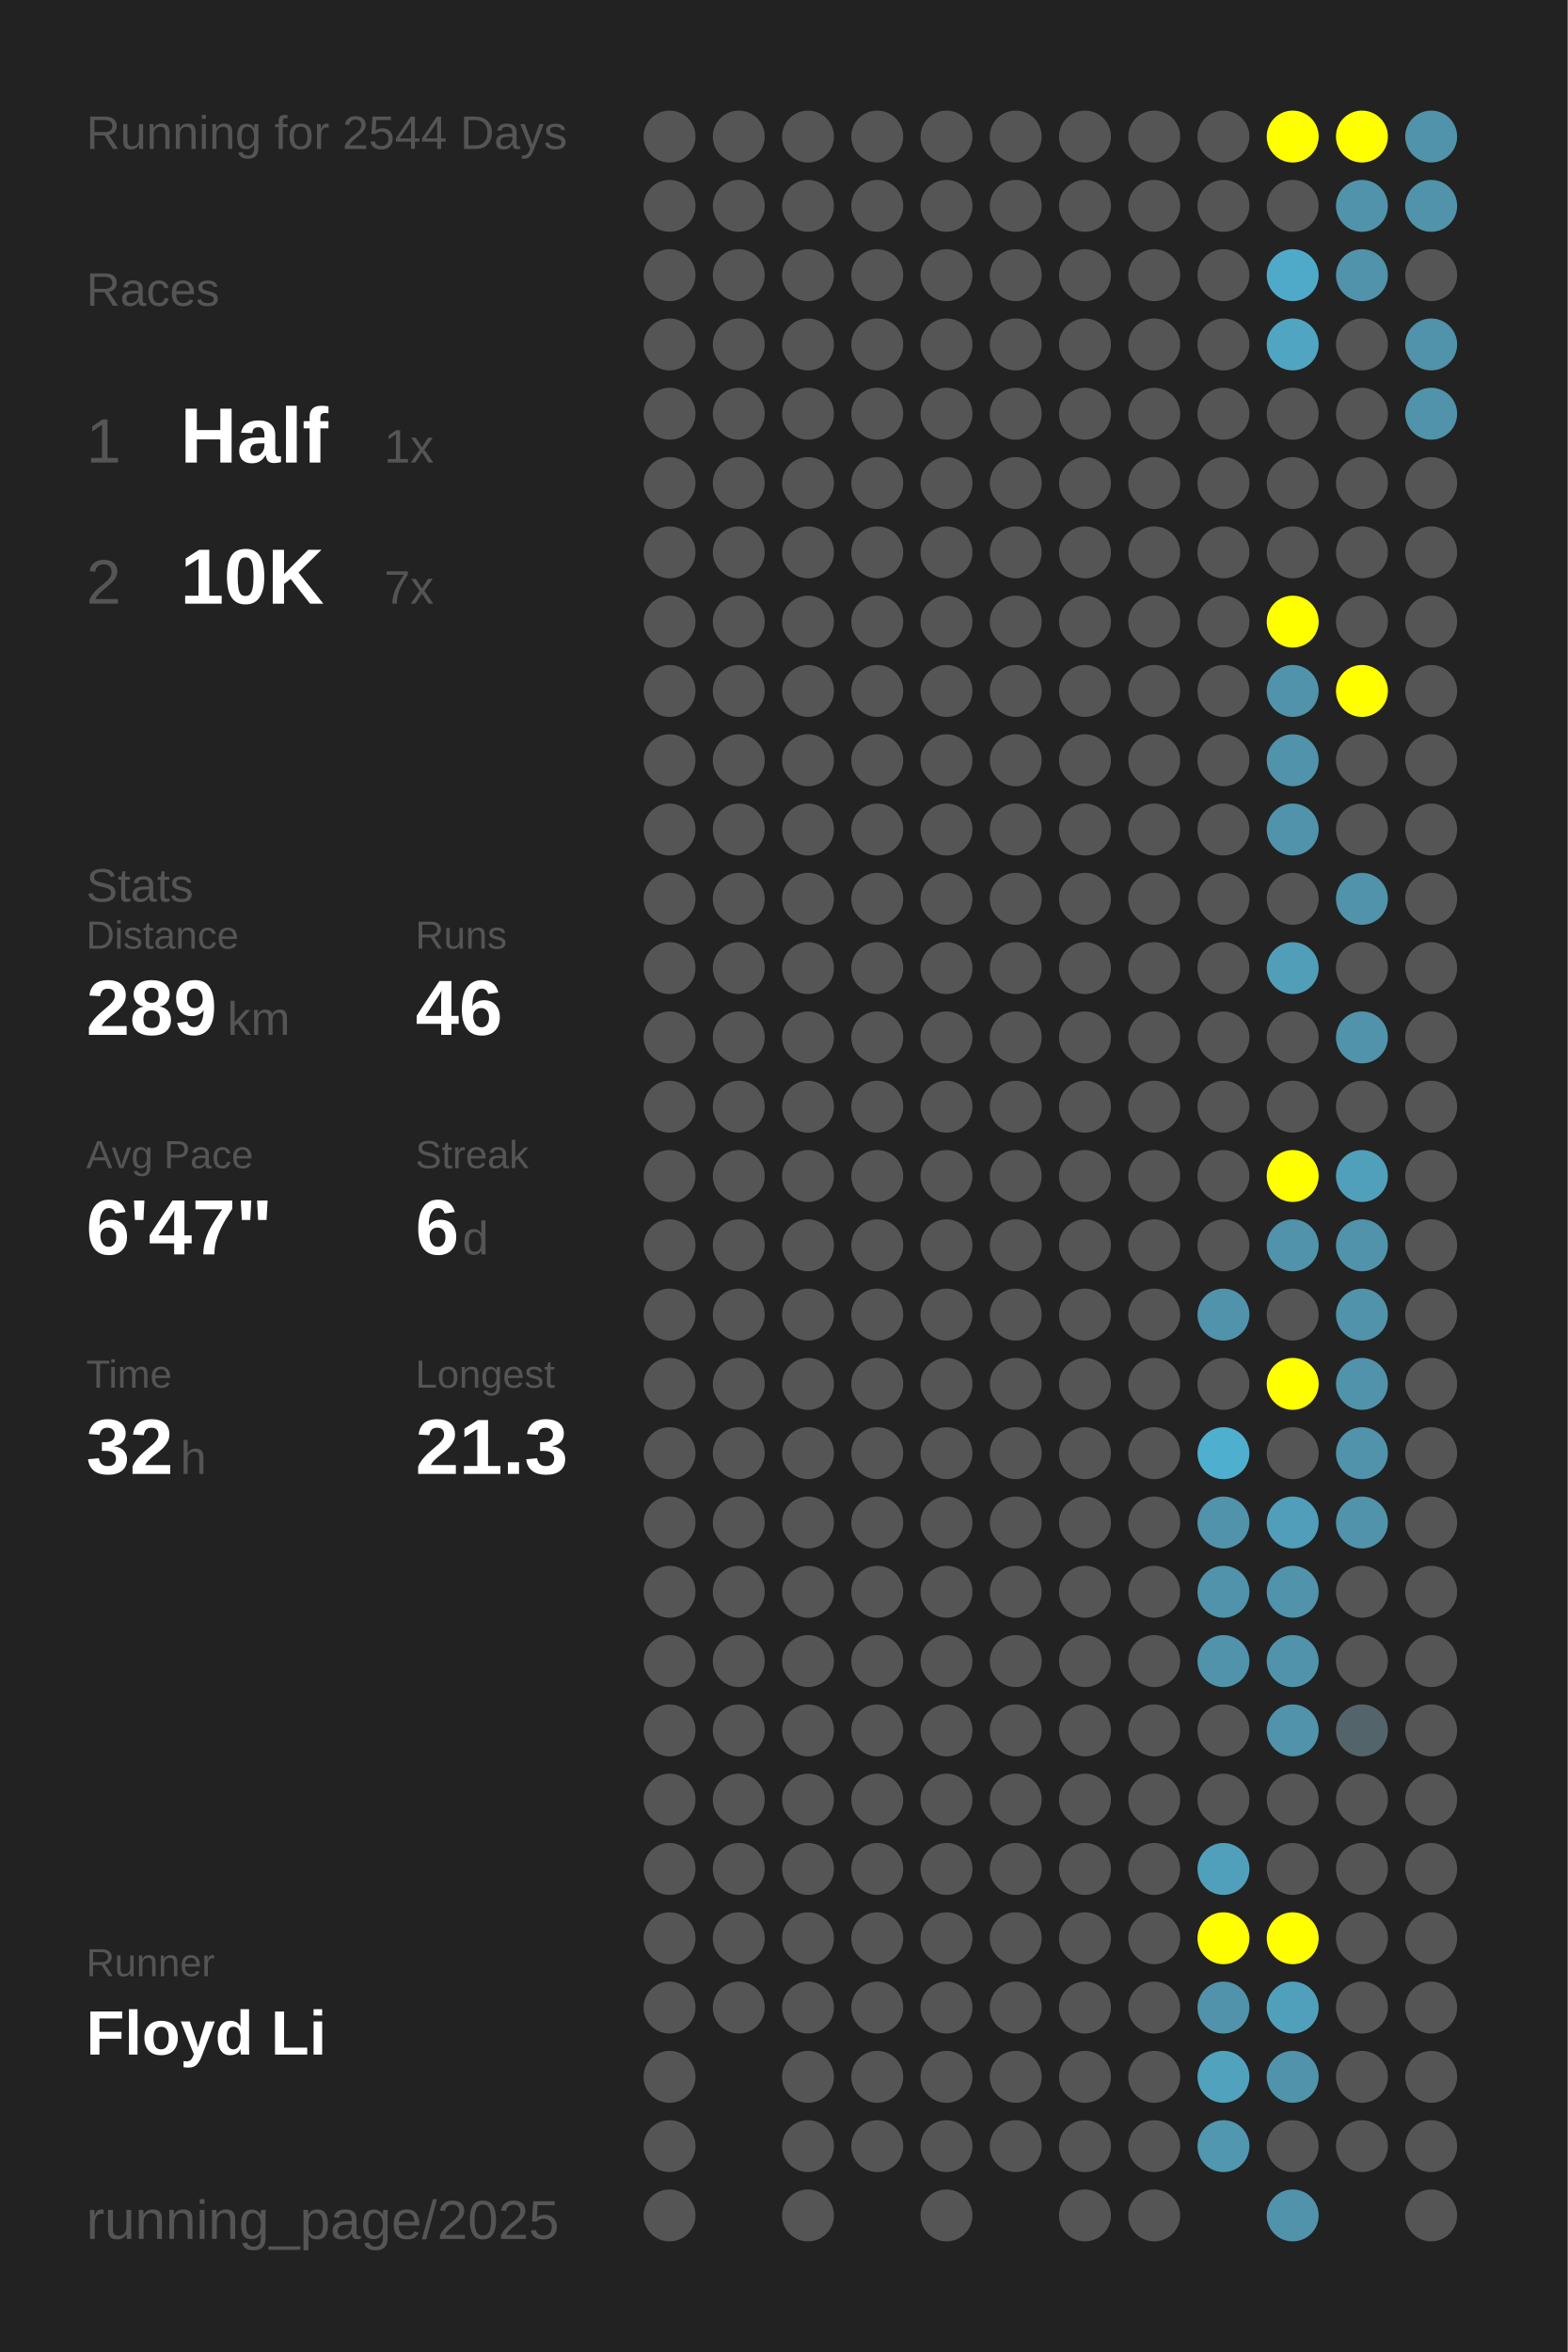
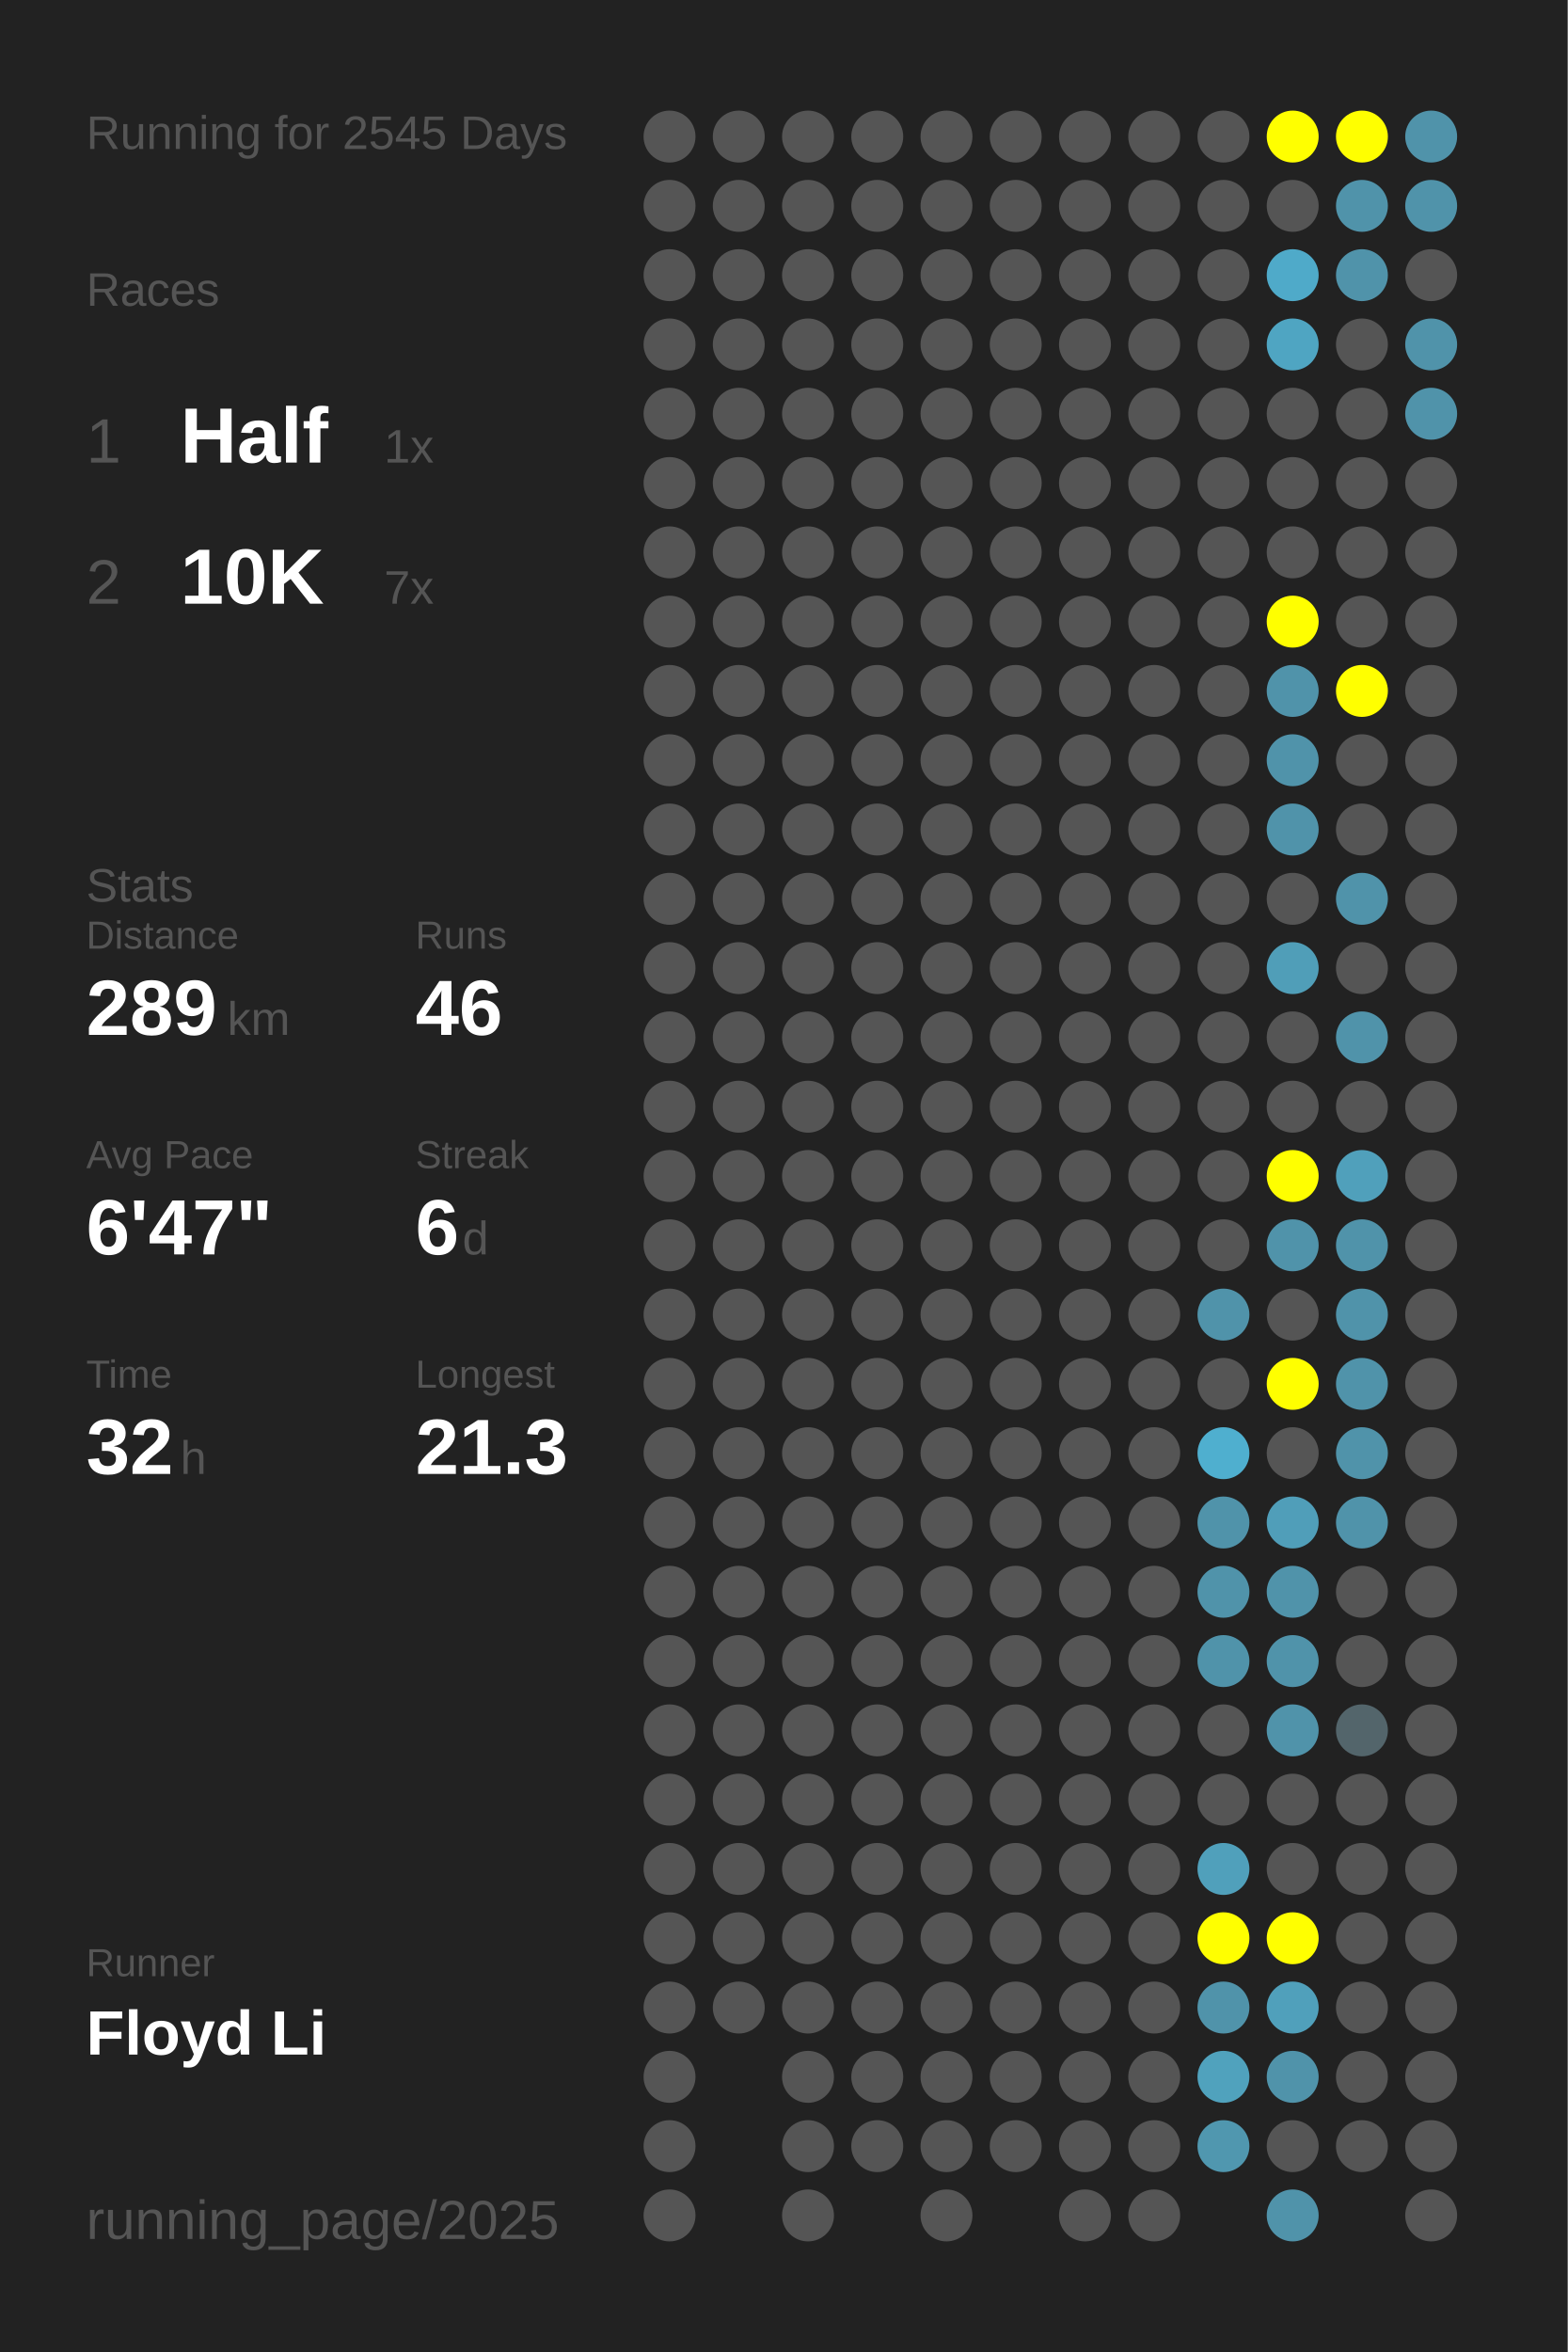
<svg xmlns="http://www.w3.org/2000/svg" baseProfile="full" height="300mm" version="1.1" viewBox="0,0,200,300" width="200mm">
  <defs />
  <rect fill="#222222" height="300" width="200" x="0" y="0" />
-   <text fill="#555555" style="font-size:6px; font-family:Arial;" x="11" y="19">Running for 2544 Days</text>
+   <text fill="#555555" style="font-size:6px; font-family:Arial;" x="11" y="19">Running for 2545 Days</text>
  <text fill="#555555" style="font-size:6px; font-family:Arial;" x="11" y="39">Races</text>
  <text fill="#555555" style="font-size:8px; font-family:Arial;" x="11" y="59">1</text>
  <text fill="#FFFFFF" style="font-size:10px; font-family:Arial; font-weight:bold;" x="23" y="59">Half</text>
  <text fill="#555555" style="font-size:6px; font-family:Arial;" x="49" y="59">1x</text>
  <text fill="#555555" style="font-size:8px; font-family:Arial;" x="11" y="77">2</text>
  <text fill="#FFFFFF" style="font-size:10px; font-family:Arial; font-weight:bold;" x="23" y="77">10K</text>
  <text fill="#555555" style="font-size:6px; font-family:Arial;" x="49" y="77">7x</text>
  <text fill="#555555" style="font-size:6px; font-family:Arial;" x="11" y="115">Stats</text>
  <text fill="#555555" style="font-size:5px; font-family:Arial;" x="11" y="121">Distance</text>
  <text fill="#FFFFFF" style="font-size:10px; font-family:Arial; font-weight:bold;" x="11" y="132">289</text>
  <text fill="#555555" style="font-size:6px; font-family:Arial;" x="29" y="132">km</text>
  <text fill="#555555" style="font-size:5px; font-family:Arial;" x="53" y="121">Runs</text>
  <text fill="#FFFFFF" style="font-size:10px; font-family:Arial; font-weight:bold;" x="53" y="132">46</text>
  <text fill="#555555" style="font-size:5px; font-family:Arial;" x="11" y="149">Avg Pace</text>
  <text fill="#FFFFFF" style="font-size:10px; font-family:Arial; font-weight:bold;" x="11" y="160">6'47"</text>
  <text fill="#555555" style="font-size:5px; font-family:Arial;" x="53" y="149">Streak</text>
  <text fill="#FFFFFF" style="font-size:10px; font-family:Arial; font-weight:bold;" x="53" y="160">6</text>
  <text fill="#555555" style="font-size:6px; font-family:Arial;" x="59" y="160">d</text>
  <text fill="#555555" style="font-size:5px; font-family:Arial;" x="11" y="177">Time</text>
  <text fill="#FFFFFF" style="font-size:10px; font-family:Arial; font-weight:bold;" x="11" y="188">32</text>
  <text fill="#555555" style="font-size:6px; font-family:Arial;" x="23" y="188">h</text>
  <text fill="#555555" style="font-size:5px; font-family:Arial;" x="53" y="177">Longest</text>
  <text fill="#FFFFFF" style="font-size:10px; font-family:Arial; font-weight:bold;" x="53" y="188">21.3</text>
  <text fill="#555555" style="font-size:5px; font-family:Arial;" x="11" y="252.065">Runner</text>
  <text fill="#FFFFFF" style="font-size:8px; font-family:Arial; font-weight:bold;" x="11" y="262.065">Floyd Li</text>
  <text fill="#555555" style="font-size:7px; font-family:Arial;" x="11" y="285.581">running_page/2025</text>
  <circle cx="85.417" cy="17.419" fill="#555555" r="3.312" />
  <circle cx="85.417" cy="26.258" fill="#555555" r="3.312" />
  <circle cx="85.417" cy="35.097" fill="#555555" r="3.312" />
  <circle cx="85.417" cy="43.935" fill="#555555" r="3.312" />
  <circle cx="85.417" cy="52.774" fill="#555555" r="3.312" />
  <circle cx="85.417" cy="61.613" fill="#555555" r="3.312" />
  <circle cx="85.417" cy="70.452" fill="#555555" r="3.312" />
  <circle cx="85.417" cy="79.29" fill="#555555" r="3.312" />
  <circle cx="85.417" cy="88.129" fill="#555555" r="3.312" />
  <circle cx="85.417" cy="96.968" fill="#555555" r="3.312" />
  <circle cx="85.417" cy="105.806" fill="#555555" r="3.312" />
  <circle cx="85.417" cy="114.645" fill="#555555" r="3.312" />
  <circle cx="85.417" cy="123.484" fill="#555555" r="3.312" />
  <circle cx="85.417" cy="132.323" fill="#555555" r="3.312" />
  <circle cx="85.417" cy="141.161" fill="#555555" r="3.312" />
  <circle cx="85.417" cy="150" fill="#555555" r="3.312" />
  <circle cx="85.417" cy="158.839" fill="#555555" r="3.312" />
  <circle cx="85.417" cy="167.677" fill="#555555" r="3.312" />
  <circle cx="85.417" cy="176.516" fill="#555555" r="3.312" />
  <circle cx="85.417" cy="185.355" fill="#555555" r="3.312" />
  <circle cx="85.417" cy="194.194" fill="#555555" r="3.312" />
  <circle cx="85.417" cy="203.032" fill="#555555" r="3.312" />
  <circle cx="85.417" cy="211.871" fill="#555555" r="3.312" />
  <circle cx="85.417" cy="220.71" fill="#555555" r="3.312" />
  <circle cx="85.417" cy="229.548" fill="#555555" r="3.312" />
  <circle cx="85.417" cy="238.387" fill="#555555" r="3.312" />
  <circle cx="85.417" cy="247.226" fill="#555555" r="3.312" />
  <circle cx="85.417" cy="256.065" fill="#555555" r="3.312" />
  <circle cx="85.417" cy="264.903" fill="#555555" r="3.312" />
  <circle cx="85.417" cy="273.742" fill="#555555" r="3.312" />
  <circle cx="85.417" cy="282.581" fill="#555555" r="3.312" />
  <circle cx="94.25" cy="17.419" fill="#555555" r="3.312" />
  <circle cx="94.25" cy="26.258" fill="#555555" r="3.312" />
  <circle cx="94.25" cy="35.097" fill="#555555" r="3.312" />
  <circle cx="94.25" cy="43.935" fill="#555555" r="3.312" />
  <circle cx="94.25" cy="52.774" fill="#555555" r="3.312" />
  <circle cx="94.25" cy="61.613" fill="#555555" r="3.312" />
  <circle cx="94.25" cy="70.452" fill="#555555" r="3.312" />
  <circle cx="94.25" cy="79.29" fill="#555555" r="3.312" />
  <circle cx="94.25" cy="88.129" fill="#555555" r="3.312" />
  <circle cx="94.25" cy="96.968" fill="#555555" r="3.312" />
  <circle cx="94.25" cy="105.806" fill="#555555" r="3.312" />
  <circle cx="94.25" cy="114.645" fill="#555555" r="3.312" />
  <circle cx="94.25" cy="123.484" fill="#555555" r="3.312" />
  <circle cx="94.25" cy="132.323" fill="#555555" r="3.312" />
  <circle cx="94.25" cy="141.161" fill="#555555" r="3.312" />
  <circle cx="94.25" cy="150" fill="#555555" r="3.312" />
  <circle cx="94.25" cy="158.839" fill="#555555" r="3.312" />
  <circle cx="94.25" cy="167.677" fill="#555555" r="3.312" />
  <circle cx="94.25" cy="176.516" fill="#555555" r="3.312" />
  <circle cx="94.25" cy="185.355" fill="#555555" r="3.312" />
  <circle cx="94.25" cy="194.194" fill="#555555" r="3.312" />
  <circle cx="94.25" cy="203.032" fill="#555555" r="3.312" />
  <circle cx="94.25" cy="211.871" fill="#555555" r="3.312" />
  <circle cx="94.25" cy="220.71" fill="#555555" r="3.312" />
  <circle cx="94.25" cy="229.548" fill="#555555" r="3.312" />
  <circle cx="94.25" cy="238.387" fill="#555555" r="3.312" />
  <circle cx="94.25" cy="247.226" fill="#555555" r="3.312" />
  <circle cx="94.25" cy="256.065" fill="#555555" r="3.312" />
  <circle cx="103.083" cy="17.419" fill="#555555" r="3.312" />
  <circle cx="103.083" cy="26.258" fill="#555555" r="3.312" />
  <circle cx="103.083" cy="35.097" fill="#555555" r="3.312" />
  <circle cx="103.083" cy="43.935" fill="#555555" r="3.312" />
  <circle cx="103.083" cy="52.774" fill="#555555" r="3.312" />
  <circle cx="103.083" cy="61.613" fill="#555555" r="3.312" />
  <circle cx="103.083" cy="70.452" fill="#555555" r="3.312" />
  <circle cx="103.083" cy="79.29" fill="#555555" r="3.312" />
  <circle cx="103.083" cy="88.129" fill="#555555" r="3.312" />
  <circle cx="103.083" cy="96.968" fill="#555555" r="3.312" />
  <circle cx="103.083" cy="105.806" fill="#555555" r="3.312" />
  <circle cx="103.083" cy="114.645" fill="#555555" r="3.312" />
  <circle cx="103.083" cy="123.484" fill="#555555" r="3.312" />
  <circle cx="103.083" cy="132.323" fill="#555555" r="3.312" />
  <circle cx="103.083" cy="141.161" fill="#555555" r="3.312" />
  <circle cx="103.083" cy="150" fill="#555555" r="3.312" />
  <circle cx="103.083" cy="158.839" fill="#555555" r="3.312" />
  <circle cx="103.083" cy="167.677" fill="#555555" r="3.312" />
  <circle cx="103.083" cy="176.516" fill="#555555" r="3.312" />
  <circle cx="103.083" cy="185.355" fill="#555555" r="3.312" />
  <circle cx="103.083" cy="194.194" fill="#555555" r="3.312" />
  <circle cx="103.083" cy="203.032" fill="#555555" r="3.312" />
  <circle cx="103.083" cy="211.871" fill="#555555" r="3.312" />
  <circle cx="103.083" cy="220.71" fill="#555555" r="3.312" />
  <circle cx="103.083" cy="229.548" fill="#555555" r="3.312" />
  <circle cx="103.083" cy="238.387" fill="#555555" r="3.312" />
  <circle cx="103.083" cy="247.226" fill="#555555" r="3.312" />
  <circle cx="103.083" cy="256.065" fill="#555555" r="3.312" />
  <circle cx="103.083" cy="264.903" fill="#555555" r="3.312" />
  <circle cx="103.083" cy="273.742" fill="#555555" r="3.312" />
  <circle cx="103.083" cy="282.581" fill="#555555" r="3.312" />
  <circle cx="111.917" cy="17.419" fill="#555555" r="3.312" />
  <circle cx="111.917" cy="26.258" fill="#555555" r="3.312" />
  <circle cx="111.917" cy="35.097" fill="#555555" r="3.312" />
  <circle cx="111.917" cy="43.935" fill="#555555" r="3.312" />
  <circle cx="111.917" cy="52.774" fill="#555555" r="3.312" />
  <circle cx="111.917" cy="61.613" fill="#555555" r="3.312" />
  <circle cx="111.917" cy="70.452" fill="#555555" r="3.312" />
  <circle cx="111.917" cy="79.29" fill="#555555" r="3.312" />
  <circle cx="111.917" cy="88.129" fill="#555555" r="3.312" />
  <circle cx="111.917" cy="96.968" fill="#555555" r="3.312" />
  <circle cx="111.917" cy="105.806" fill="#555555" r="3.312" />
  <circle cx="111.917" cy="114.645" fill="#555555" r="3.312" />
  <circle cx="111.917" cy="123.484" fill="#555555" r="3.312" />
  <circle cx="111.917" cy="132.323" fill="#555555" r="3.312" />
  <circle cx="111.917" cy="141.161" fill="#555555" r="3.312" />
  <circle cx="111.917" cy="150" fill="#555555" r="3.312" />
  <circle cx="111.917" cy="158.839" fill="#555555" r="3.312" />
  <circle cx="111.917" cy="167.677" fill="#555555" r="3.312" />
  <circle cx="111.917" cy="176.516" fill="#555555" r="3.312" />
  <circle cx="111.917" cy="185.355" fill="#555555" r="3.312" />
  <circle cx="111.917" cy="194.194" fill="#555555" r="3.312" />
  <circle cx="111.917" cy="203.032" fill="#555555" r="3.312" />
  <circle cx="111.917" cy="211.871" fill="#555555" r="3.312" />
  <circle cx="111.917" cy="220.71" fill="#555555" r="3.312" />
  <circle cx="111.917" cy="229.548" fill="#555555" r="3.312" />
  <circle cx="111.917" cy="238.387" fill="#555555" r="3.312" />
  <circle cx="111.917" cy="247.226" fill="#555555" r="3.312" />
  <circle cx="111.917" cy="256.065" fill="#555555" r="3.312" />
  <circle cx="111.917" cy="264.903" fill="#555555" r="3.312" />
  <circle cx="111.917" cy="273.742" fill="#555555" r="3.312" />
  <circle cx="120.75" cy="17.419" fill="#555555" r="3.312" />
  <circle cx="120.75" cy="26.258" fill="#555555" r="3.312" />
  <circle cx="120.75" cy="35.097" fill="#555555" r="3.312" />
  <circle cx="120.75" cy="43.935" fill="#555555" r="3.312" />
  <circle cx="120.75" cy="52.774" fill="#555555" r="3.312" />
  <circle cx="120.75" cy="61.613" fill="#555555" r="3.312" />
  <circle cx="120.75" cy="70.452" fill="#555555" r="3.312" />
  <circle cx="120.75" cy="79.29" fill="#555555" r="3.312" />
  <circle cx="120.75" cy="88.129" fill="#555555" r="3.312" />
  <circle cx="120.75" cy="96.968" fill="#555555" r="3.312" />
  <circle cx="120.75" cy="105.806" fill="#555555" r="3.312" />
  <circle cx="120.75" cy="114.645" fill="#555555" r="3.312" />
  <circle cx="120.75" cy="123.484" fill="#555555" r="3.312" />
  <circle cx="120.75" cy="132.323" fill="#555555" r="3.312" />
  <circle cx="120.75" cy="141.161" fill="#555555" r="3.312" />
  <circle cx="120.75" cy="150" fill="#555555" r="3.312" />
  <circle cx="120.75" cy="158.839" fill="#555555" r="3.312" />
  <circle cx="120.75" cy="167.677" fill="#555555" r="3.312" />
  <circle cx="120.75" cy="176.516" fill="#555555" r="3.312" />
  <circle cx="120.75" cy="185.355" fill="#555555" r="3.312" />
  <circle cx="120.75" cy="194.194" fill="#555555" r="3.312" />
  <circle cx="120.75" cy="203.032" fill="#555555" r="3.312" />
  <circle cx="120.75" cy="211.871" fill="#555555" r="3.312" />
  <circle cx="120.75" cy="220.71" fill="#555555" r="3.312" />
  <circle cx="120.75" cy="229.548" fill="#555555" r="3.312" />
  <circle cx="120.75" cy="238.387" fill="#555555" r="3.312" />
  <circle cx="120.75" cy="247.226" fill="#555555" r="3.312" />
  <circle cx="120.75" cy="256.065" fill="#555555" r="3.312" />
  <circle cx="120.75" cy="264.903" fill="#555555" r="3.312" />
  <circle cx="120.75" cy="273.742" fill="#555555" r="3.312" />
  <circle cx="120.75" cy="282.581" fill="#555555" r="3.312" />
  <circle cx="129.583" cy="17.419" fill="#555555" r="3.312" />
  <circle cx="129.583" cy="26.258" fill="#555555" r="3.312" />
  <circle cx="129.583" cy="35.097" fill="#555555" r="3.312" />
  <circle cx="129.583" cy="43.935" fill="#555555" r="3.312" />
  <circle cx="129.583" cy="52.774" fill="#555555" r="3.312" />
  <circle cx="129.583" cy="61.613" fill="#555555" r="3.312" />
  <circle cx="129.583" cy="70.452" fill="#555555" r="3.312" />
  <circle cx="129.583" cy="79.29" fill="#555555" r="3.312" />
  <circle cx="129.583" cy="88.129" fill="#555555" r="3.312" />
  <circle cx="129.583" cy="96.968" fill="#555555" r="3.312" />
  <circle cx="129.583" cy="105.806" fill="#555555" r="3.312" />
  <circle cx="129.583" cy="114.645" fill="#555555" r="3.312" />
  <circle cx="129.583" cy="123.484" fill="#555555" r="3.312" />
  <circle cx="129.583" cy="132.323" fill="#555555" r="3.312" />
  <circle cx="129.583" cy="141.161" fill="#555555" r="3.312" />
  <circle cx="129.583" cy="150" fill="#555555" r="3.312" />
  <circle cx="129.583" cy="158.839" fill="#555555" r="3.312" />
  <circle cx="129.583" cy="167.677" fill="#555555" r="3.312" />
  <circle cx="129.583" cy="176.516" fill="#555555" r="3.312" />
  <circle cx="129.583" cy="185.355" fill="#555555" r="3.312" />
  <circle cx="129.583" cy="194.194" fill="#555555" r="3.312" />
  <circle cx="129.583" cy="203.032" fill="#555555" r="3.312" />
  <circle cx="129.583" cy="211.871" fill="#555555" r="3.312" />
  <circle cx="129.583" cy="220.71" fill="#555555" r="3.312" />
  <circle cx="129.583" cy="229.548" fill="#555555" r="3.312" />
  <circle cx="129.583" cy="238.387" fill="#555555" r="3.312" />
  <circle cx="129.583" cy="247.226" fill="#555555" r="3.312" />
  <circle cx="129.583" cy="256.065" fill="#555555" r="3.312" />
  <circle cx="129.583" cy="264.903" fill="#555555" r="3.312" />
  <circle cx="129.583" cy="273.742" fill="#555555" r="3.312" />
  <circle cx="138.417" cy="17.419" fill="#555555" r="3.312" />
  <circle cx="138.417" cy="26.258" fill="#555555" r="3.312" />
  <circle cx="138.417" cy="35.097" fill="#555555" r="3.312" />
  <circle cx="138.417" cy="43.935" fill="#555555" r="3.312" />
  <circle cx="138.417" cy="52.774" fill="#555555" r="3.312" />
  <circle cx="138.417" cy="61.613" fill="#555555" r="3.312" />
  <circle cx="138.417" cy="70.452" fill="#555555" r="3.312" />
  <circle cx="138.417" cy="79.29" fill="#555555" r="3.312" />
  <circle cx="138.417" cy="88.129" fill="#555555" r="3.312" />
  <circle cx="138.417" cy="96.968" fill="#555555" r="3.312" />
  <circle cx="138.417" cy="105.806" fill="#555555" r="3.312" />
  <circle cx="138.417" cy="114.645" fill="#555555" r="3.312" />
  <circle cx="138.417" cy="123.484" fill="#555555" r="3.312" />
  <circle cx="138.417" cy="132.323" fill="#555555" r="3.312" />
  <circle cx="138.417" cy="141.161" fill="#555555" r="3.312" />
  <circle cx="138.417" cy="150" fill="#555555" r="3.312" />
  <circle cx="138.417" cy="158.839" fill="#555555" r="3.312" />
  <circle cx="138.417" cy="167.677" fill="#555555" r="3.312" />
  <circle cx="138.417" cy="176.516" fill="#555555" r="3.312" />
  <circle cx="138.417" cy="185.355" fill="#555555" r="3.312" />
  <circle cx="138.417" cy="194.194" fill="#555555" r="3.312" />
  <circle cx="138.417" cy="203.032" fill="#555555" r="3.312" />
  <circle cx="138.417" cy="211.871" fill="#555555" r="3.312" />
  <circle cx="138.417" cy="220.71" fill="#555555" r="3.312" />
  <circle cx="138.417" cy="229.548" fill="#555555" r="3.312" />
  <circle cx="138.417" cy="238.387" fill="#555555" r="3.312" />
  <circle cx="138.417" cy="247.226" fill="#555555" r="3.312" />
  <circle cx="138.417" cy="256.065" fill="#555555" r="3.312" />
  <circle cx="138.417" cy="264.903" fill="#555555" r="3.312" />
  <circle cx="138.417" cy="273.742" fill="#555555" r="3.312" />
  <circle cx="138.417" cy="282.581" fill="#555555" r="3.312" />
  <circle cx="147.25" cy="17.419" fill="#555555" r="3.312" />
  <circle cx="147.25" cy="26.258" fill="#555555" r="3.312" />
  <circle cx="147.25" cy="35.097" fill="#555555" r="3.312" />
  <circle cx="147.25" cy="43.935" fill="#555555" r="3.312" />
  <circle cx="147.25" cy="52.774" fill="#555555" r="3.312" />
  <circle cx="147.25" cy="61.613" fill="#555555" r="3.312" />
  <circle cx="147.25" cy="70.452" fill="#555555" r="3.312" />
  <circle cx="147.25" cy="79.29" fill="#555555" r="3.312" />
  <circle cx="147.25" cy="88.129" fill="#555555" r="3.312" />
  <circle cx="147.25" cy="96.968" fill="#555555" r="3.312" />
  <circle cx="147.25" cy="105.806" fill="#555555" r="3.312" />
  <circle cx="147.25" cy="114.645" fill="#555555" r="3.312" />
  <circle cx="147.25" cy="123.484" fill="#555555" r="3.312" />
  <circle cx="147.25" cy="132.323" fill="#555555" r="3.312" />
  <circle cx="147.25" cy="141.161" fill="#555555" r="3.312" />
  <circle cx="147.25" cy="150" fill="#555555" r="3.312" />
  <circle cx="147.25" cy="158.839" fill="#555555" r="3.312" />
  <circle cx="147.25" cy="167.677" fill="#555555" r="3.312" />
  <circle cx="147.25" cy="176.516" fill="#555555" r="3.312" />
  <circle cx="147.25" cy="185.355" fill="#555555" r="3.312" />
  <circle cx="147.25" cy="194.194" fill="#555555" r="3.312" />
  <circle cx="147.25" cy="203.032" fill="#555555" r="3.312" />
  <circle cx="147.25" cy="211.871" fill="#555555" r="3.312" />
  <circle cx="147.25" cy="220.71" fill="#555555" r="3.312" />
  <circle cx="147.25" cy="229.548" fill="#555555" r="3.312" />
  <circle cx="147.25" cy="238.387" fill="#555555" r="3.312" />
  <circle cx="147.25" cy="247.226" fill="#555555" r="3.312" />
  <circle cx="147.25" cy="256.065" fill="#555555" r="3.312" />
  <circle cx="147.25" cy="264.903" fill="#555555" r="3.312" />
  <circle cx="147.25" cy="273.742" fill="#555555" r="3.312" />
  <circle cx="147.25" cy="282.581" fill="#555555" r="3.312" />
  <circle cx="156.083" cy="17.419" fill="#555555" r="3.312" />
  <circle cx="156.083" cy="26.258" fill="#555555" r="3.312" />
  <circle cx="156.083" cy="35.097" fill="#555555" r="3.312" />
  <circle cx="156.083" cy="43.935" fill="#555555" r="3.312" />
  <circle cx="156.083" cy="52.774" fill="#555555" r="3.312" />
  <circle cx="156.083" cy="61.613" fill="#555555" r="3.312" />
  <circle cx="156.083" cy="70.452" fill="#555555" r="3.312" />
  <circle cx="156.083" cy="79.29" fill="#555555" r="3.312" />
  <circle cx="156.083" cy="88.129" fill="#555555" r="3.312" />
  <circle cx="156.083" cy="96.968" fill="#555555" r="3.312" />
  <circle cx="156.083" cy="105.806" fill="#555555" r="3.312" />
  <circle cx="156.083" cy="114.645" fill="#555555" r="3.312" />
  <circle cx="156.083" cy="123.484" fill="#555555" r="3.312" />
  <circle cx="156.083" cy="132.323" fill="#555555" r="3.312" />
  <circle cx="156.083" cy="141.161" fill="#555555" r="3.312" />
  <circle cx="156.083" cy="150" fill="#555555" r="3.312" />
  <circle cx="156.083" cy="158.839" fill="#555555" r="3.312" />
  <circle cx="156.083" cy="167.677" fill="#5093aa" r="3.312" />
  <circle cx="156.083" cy="176.516" fill="#555555" r="3.312" />
  <circle cx="156.083" cy="185.355" fill="#4fafcf" r="3.312" />
  <circle cx="156.083" cy="194.194" fill="#5093aa" r="3.312" />
  <circle cx="156.083" cy="203.032" fill="#5093aa" r="3.312" />
  <circle cx="156.083" cy="211.871" fill="#5093aa" r="3.312" />
  <circle cx="156.083" cy="220.71" fill="#555555" r="3.312" />
  <circle cx="156.083" cy="229.548" fill="#555555" r="3.312" />
  <circle cx="156.083" cy="238.387" fill="#50a0bb" r="3.312" />
  <circle cx="156.083" cy="247.226" fill="#FFFF00" r="3.312" />
  <circle cx="156.083" cy="256.065" fill="#5093aa" r="3.312" />
  <circle cx="156.083" cy="264.903" fill="#50a2bd" r="3.312" />
  <circle cx="156.083" cy="273.742" fill="#5097af" r="3.312" />
  <circle cx="164.917" cy="17.419" fill="#FFFF00" r="3.312" />
  <circle cx="164.917" cy="26.258" fill="#555555" r="3.312" />
  <circle cx="164.917" cy="35.097" fill="#4faac9" r="3.312" />
  <circle cx="164.917" cy="43.935" fill="#4fa5c2" r="3.312" />
  <circle cx="164.917" cy="52.774" fill="#555555" r="3.312" />
  <circle cx="164.917" cy="61.613" fill="#555555" r="3.312" />
  <circle cx="164.917" cy="70.452" fill="#555555" r="3.312" />
  <circle cx="164.917" cy="79.29" fill="#FFFF00" r="3.312" />
  <circle cx="164.917" cy="88.129" fill="#5093aa" r="3.312" />
  <circle cx="164.917" cy="96.968" fill="#5093aa" r="3.312" />
  <circle cx="164.917" cy="105.806" fill="#5093aa" r="3.312" />
  <circle cx="164.917" cy="114.645" fill="#555555" r="3.312" />
  <circle cx="164.917" cy="123.484" fill="#509eb8" r="3.312" />
  <circle cx="164.917" cy="132.323" fill="#555555" r="3.312" />
  <circle cx="164.917" cy="141.161" fill="#555555" r="3.312" />
  <circle cx="164.917" cy="150" fill="#FFFF00" r="3.312" />
  <circle cx="164.917" cy="158.839" fill="#5093aa" r="3.312" />
  <circle cx="164.917" cy="167.677" fill="#555555" r="3.312" />
  <circle cx="164.917" cy="176.516" fill="#FFFF00" r="3.312" />
  <circle cx="164.917" cy="185.355" fill="#555555" r="3.312" />
  <circle cx="164.917" cy="194.194" fill="#509eb9" r="3.312" />
  <circle cx="164.917" cy="203.032" fill="#5093aa" r="3.312" />
  <circle cx="164.917" cy="211.871" fill="#5093aa" r="3.312" />
  <circle cx="164.917" cy="220.71" fill="#5093aa" r="3.312" />
  <circle cx="164.917" cy="229.548" fill="#555555" r="3.312" />
  <circle cx="164.917" cy="238.387" fill="#555555" r="3.312" />
  <circle cx="164.917" cy="247.226" fill="#FFFF00" r="3.312" />
  <circle cx="164.917" cy="256.065" fill="#50a0bb" r="3.312" />
  <circle cx="164.917" cy="264.903" fill="#5093aa" r="3.312" />
  <circle cx="164.917" cy="273.742" fill="#555555" r="3.312" />
  <circle cx="164.917" cy="282.581" fill="#5093aa" r="3.312" />
  <circle cx="173.75" cy="17.419" fill="#FFFF00" r="3.312" />
  <circle cx="173.75" cy="26.258" fill="#5093aa" r="3.312" />
  <circle cx="173.75" cy="35.097" fill="#5093aa" r="3.312" />
  <circle cx="173.75" cy="43.935" fill="#555555" r="3.312" />
  <circle cx="173.75" cy="52.774" fill="#555555" r="3.312" />
  <circle cx="173.75" cy="61.613" fill="#555555" r="3.312" />
  <circle cx="173.75" cy="70.452" fill="#555555" r="3.312" />
  <circle cx="173.75" cy="79.29" fill="#555555" r="3.312" />
  <circle cx="173.75" cy="88.129" fill="#FFFF00" r="3.312" />
  <circle cx="173.75" cy="96.968" fill="#555555" r="3.312" />
  <circle cx="173.75" cy="105.806" fill="#555555" r="3.312" />
  <circle cx="173.75" cy="114.645" fill="#5093aa" r="3.312" />
  <circle cx="173.75" cy="123.484" fill="#555555" r="3.312" />
  <circle cx="173.75" cy="132.323" fill="#5093aa" r="3.312" />
  <circle cx="173.75" cy="141.161" fill="#555555" r="3.312" />
  <circle cx="173.75" cy="150" fill="#50a0bb" r="3.312" />
  <circle cx="173.75" cy="158.839" fill="#5093aa" r="3.312" />
  <circle cx="173.75" cy="167.677" fill="#5093aa" r="3.312" />
  <circle cx="173.75" cy="176.516" fill="#5093aa" r="3.312" />
  <circle cx="173.75" cy="185.355" fill="#5093aa" r="3.312" />
  <circle cx="173.75" cy="194.194" fill="#5093aa" r="3.312" />
  <circle cx="173.75" cy="203.032" fill="#555555" r="3.312" />
  <circle cx="173.75" cy="211.871" fill="#555555" r="3.312" />
  <circle cx="173.75" cy="220.71" fill="#53656b" r="3.312" />
  <circle cx="173.75" cy="229.548" fill="#555555" r="3.312" />
  <circle cx="173.75" cy="238.387" fill="#555555" r="3.312" />
  <circle cx="173.75" cy="247.226" fill="#555555" r="3.312" />
  <circle cx="173.75" cy="256.065" fill="#555555" r="3.312" />
  <circle cx="173.75" cy="264.903" fill="#555555" r="3.312" />
  <circle cx="173.75" cy="273.742" fill="#555555" r="3.312" />
  <circle cx="182.583" cy="17.419" fill="#5093aa" r="3.312" />
  <circle cx="182.583" cy="26.258" fill="#5093aa" r="3.312" />
  <circle cx="182.583" cy="35.097" fill="#555555" r="3.312" />
  <circle cx="182.583" cy="43.935" fill="#5093aa" r="3.312" />
  <circle cx="182.583" cy="52.774" fill="#5093aa" r="3.312" />
  <circle cx="182.583" cy="61.613" fill="#555555" r="3.312" />
  <circle cx="182.583" cy="70.452" fill="#555555" r="3.312" />
  <circle cx="182.583" cy="79.29" fill="#555555" r="3.312" />
  <circle cx="182.583" cy="88.129" fill="#555555" r="3.312" />
  <circle cx="182.583" cy="96.968" fill="#555555" r="3.312" />
  <circle cx="182.583" cy="105.806" fill="#555555" r="3.312" />
  <circle cx="182.583" cy="114.645" fill="#555555" r="3.312" />
  <circle cx="182.583" cy="123.484" fill="#555555" r="3.312" />
  <circle cx="182.583" cy="132.323" fill="#555555" r="3.312" />
  <circle cx="182.583" cy="141.161" fill="#555555" r="3.312" />
  <circle cx="182.583" cy="150" fill="#555555" r="3.312" />
  <circle cx="182.583" cy="158.839" fill="#555555" r="3.312" />
  <circle cx="182.583" cy="167.677" fill="#555555" r="3.312" />
  <circle cx="182.583" cy="176.516" fill="#555555" r="3.312" />
  <circle cx="182.583" cy="185.355" fill="#555555" r="3.312" />
  <circle cx="182.583" cy="194.194" fill="#555555" r="3.312" />
  <circle cx="182.583" cy="203.032" fill="#555555" r="3.312" />
  <circle cx="182.583" cy="211.871" fill="#555555" r="3.312" />
  <circle cx="182.583" cy="220.71" fill="#555555" r="3.312" />
  <circle cx="182.583" cy="229.548" fill="#555555" r="3.312" />
  <circle cx="182.583" cy="238.387" fill="#555555" r="3.312" />
  <circle cx="182.583" cy="247.226" fill="#555555" r="3.312" />
  <circle cx="182.583" cy="256.065" fill="#555555" r="3.312" />
  <circle cx="182.583" cy="264.903" fill="#555555" r="3.312" />
  <circle cx="182.583" cy="273.742" fill="#555555" r="3.312" />
  <circle cx="182.583" cy="282.581" fill="#555555" r="3.312" />
</svg>
